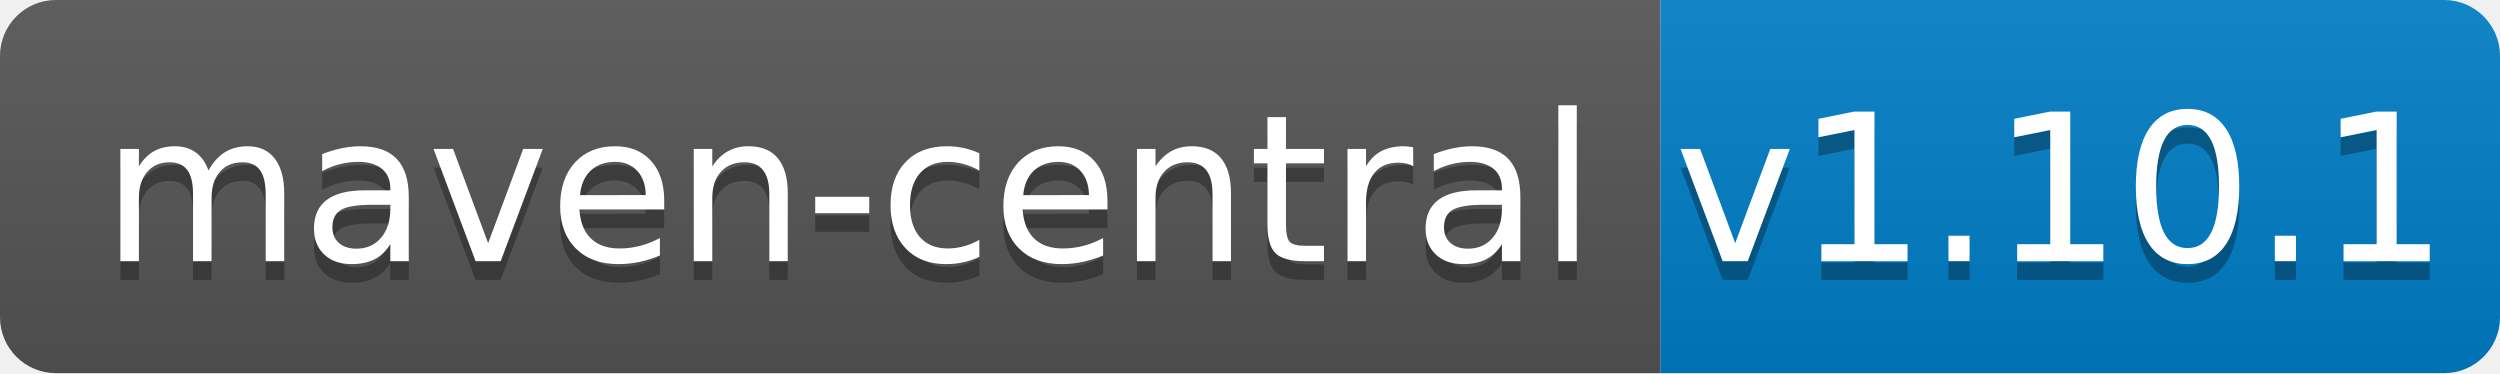
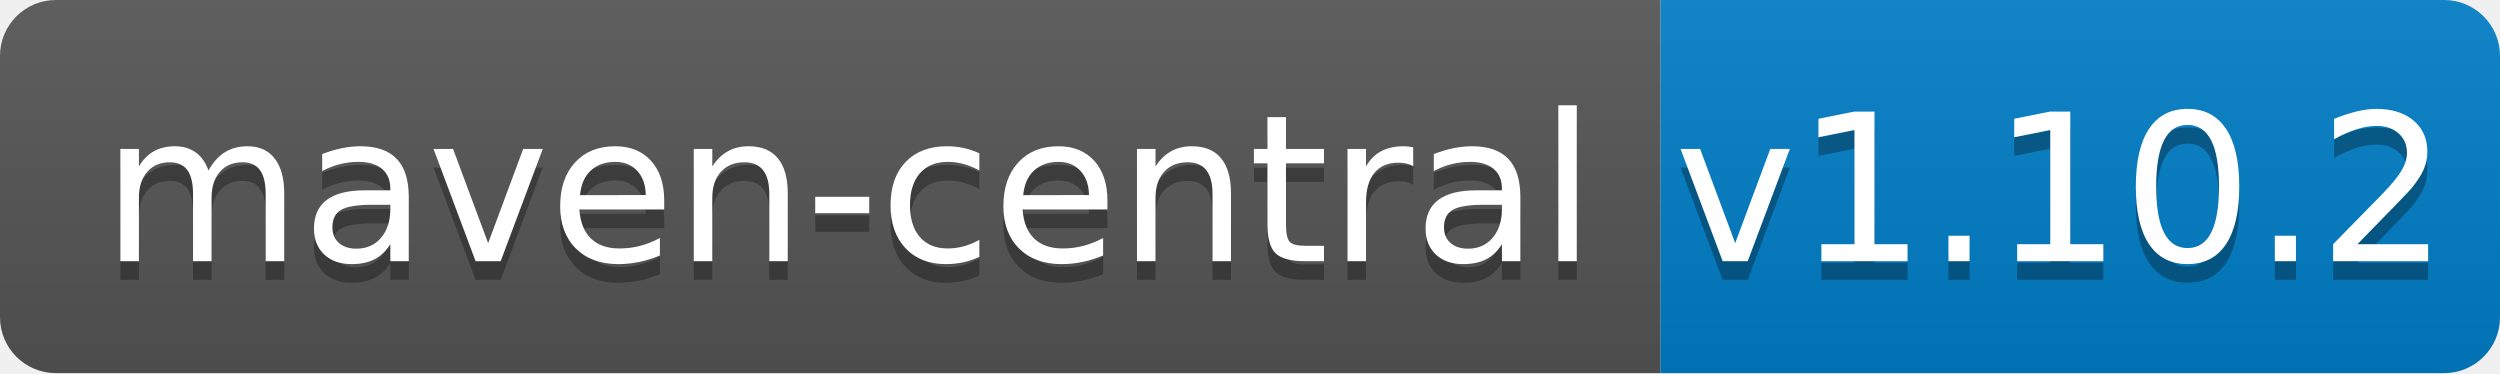
<svg xmlns="http://www.w3.org/2000/svg" width="134" height="20">
  <linearGradient id="b" x2="0" y2="100%">
    <stop offset="0" stop-color="#bbb" stop-opacity=".1" />
    <stop offset="1" stop-opacity=".1" />
  </linearGradient>
  <clipPath id="a">
    <rect width="134" height="20" rx="3" fill="#fff" />
  </clipPath>
  <g clip-path="url(#a)">
    <path fill="#555" d="M0 0h89v20H0z" />
    <path fill="#007ec6" d="M89 0h45v20H89z" />
    <path fill="url(#b)" d="M0 0h134v20H0z" />
  </g>
  <g fill="#fff" text-anchor="middle" font-family="DejaVu Sans,Verdana,Geneva,sans-serif" font-size="110">
    <text x="455" y="150" fill="#010101" fill-opacity=".3" transform="scale(.1)" textLength="790">maven-central</text>
    <text x="455" y="140" transform="scale(.1)" textLength="790">maven-central</text>
-     <text x="1105" y="150" fill="#010101" fill-opacity=".3" transform="scale(.1)" textLength="350">v1.10.1</text>
-     <text x="1105" y="140" transform="scale(.1)" textLength="350">v1.10.1</text>
+     <text x="1105" y="150" fill="#010101" fill-opacity=".3" transform="scale(.1)" textLength="350">v1.10.2</text>
+     <text x="1105" y="140" transform="scale(.1)" textLength="350">v1.10.2</text>
  </g>
</svg>
